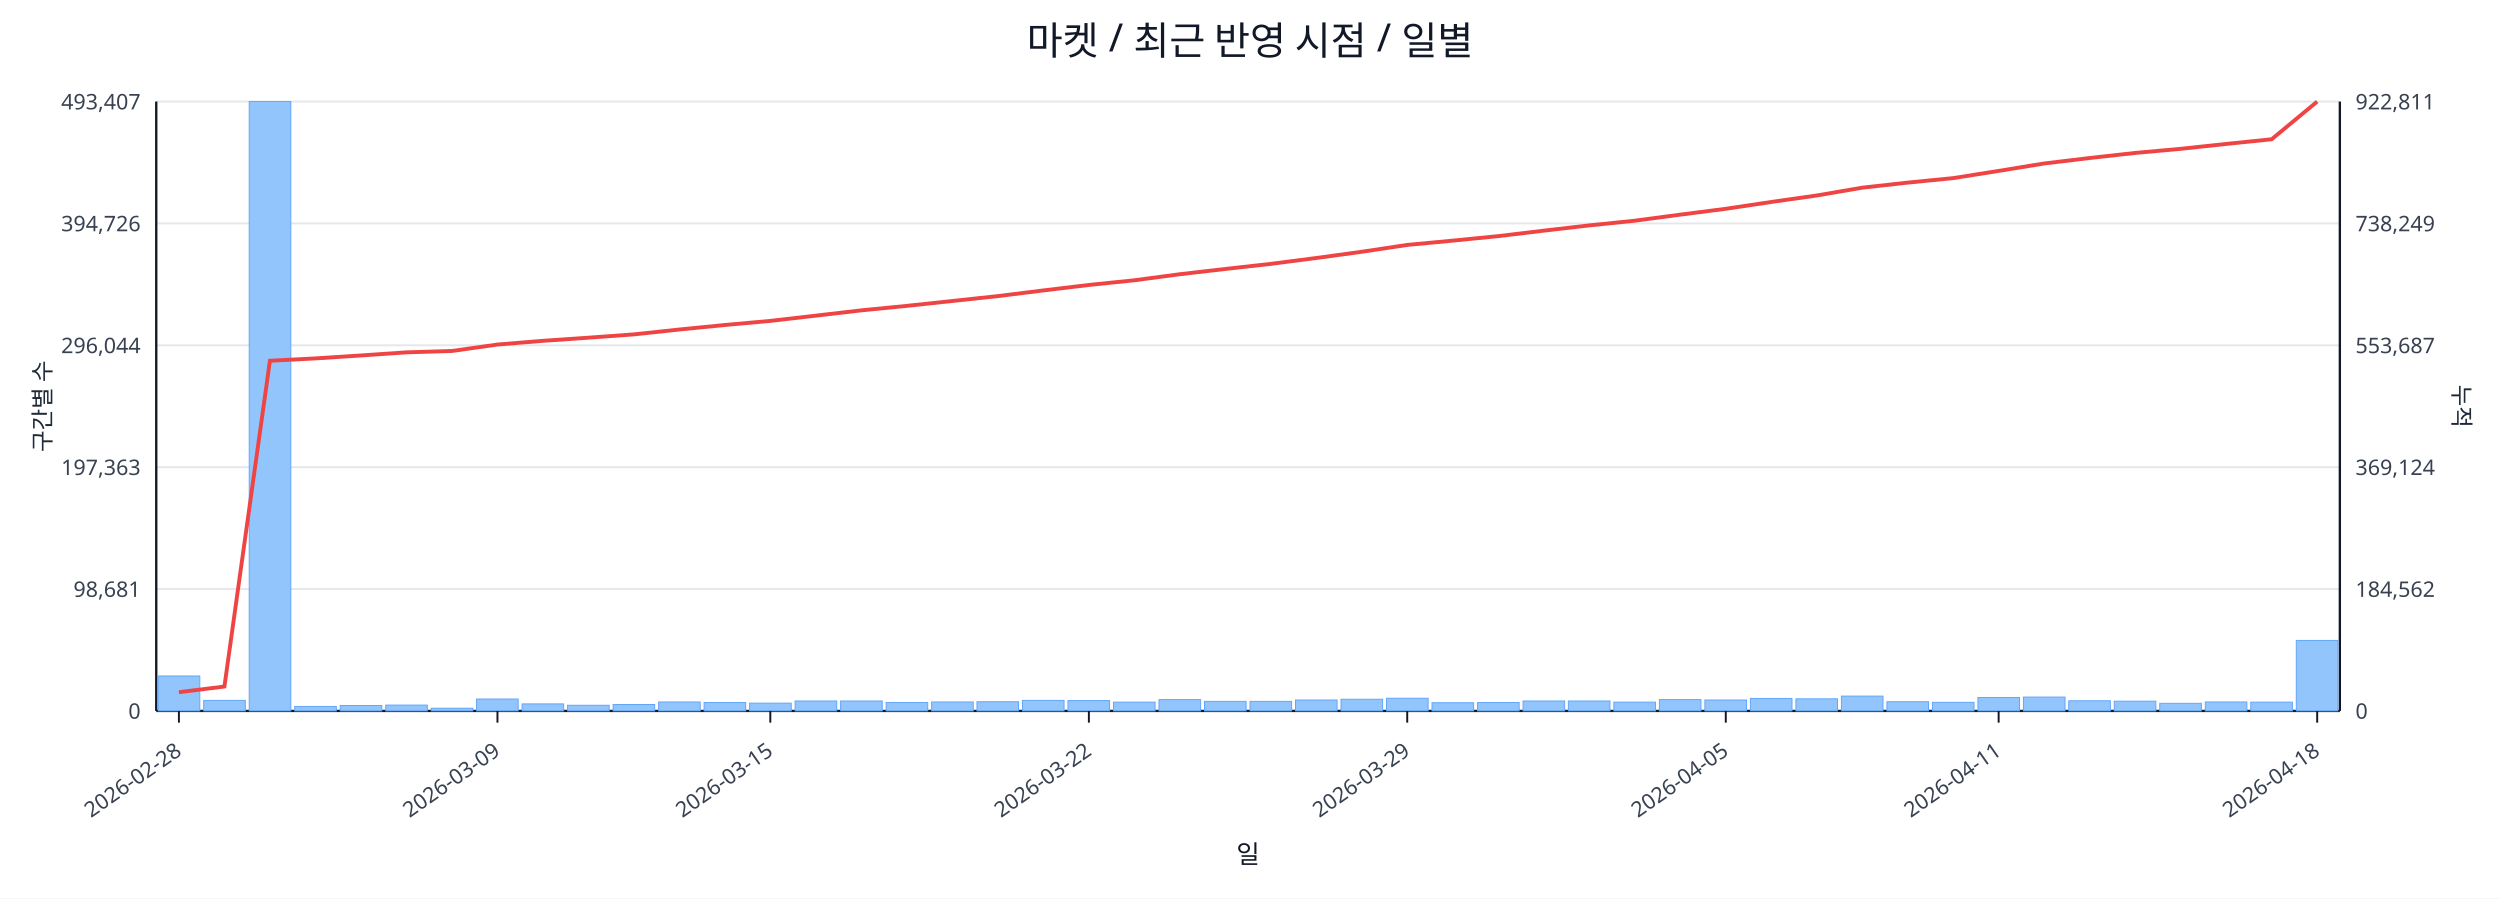
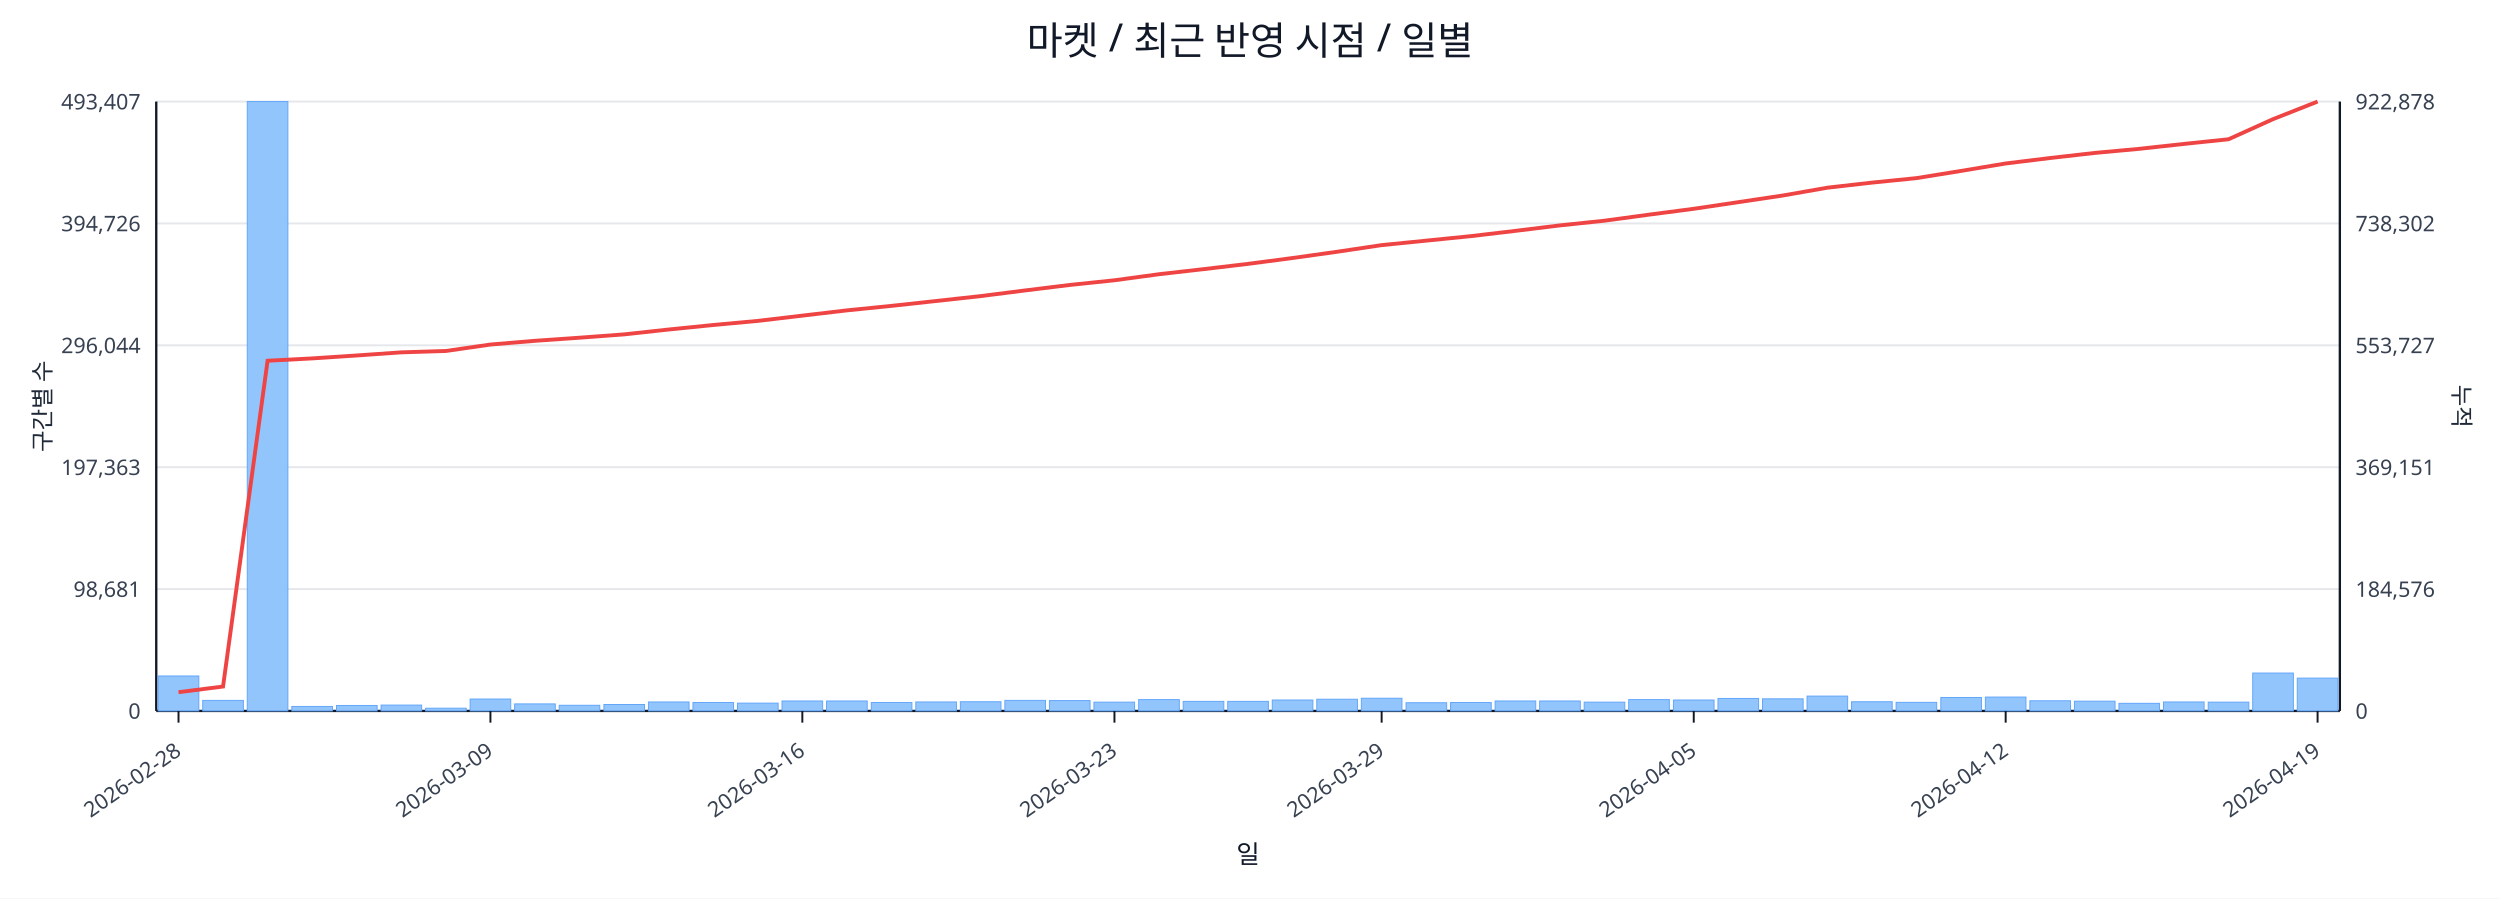
<svg xmlns="http://www.w3.org/2000/svg" width="1280" height="460" viewBox="0 0 1280 460">
  <rect x="0" y="0" width="100%" height="100%" fill="#ffffff" />
  <text x="640.0" y="28" font-size="20" text-anchor="middle" font-family="sans-serif" fill="#111827">마켓 / 최근 반영 시점 / 일별</text>
  <line x1="80.0" y1="52.0" x2="1198.0" y2="52.0" stroke="#e5e7eb" stroke-width="1" />
  <text x="72.0" y="56.0" font-size="11" text-anchor="end" font-family="sans-serif" fill="#374151">493,407</text>
-   <text x="1206.0" y="56.0" font-size="11" text-anchor="start" font-family="sans-serif" fill="#374151">922,811</text>
+   <text x="1206.0" y="56.0" font-size="11" text-anchor="start" font-family="sans-serif" fill="#374151">922,878</text>
  <line x1="80.0" y1="114.4" x2="1198.0" y2="114.4" stroke="#e5e7eb" stroke-width="1" />
  <text x="72.0" y="118.4" font-size="11" text-anchor="end" font-family="sans-serif" fill="#374151">394,726</text>
-   <text x="1206.0" y="118.4" font-size="11" text-anchor="start" font-family="sans-serif" fill="#374151">738,249</text>
+   <text x="1206.0" y="118.4" font-size="11" text-anchor="start" font-family="sans-serif" fill="#374151">738,302</text>
  <line x1="80.0" y1="176.8" x2="1198.0" y2="176.8" stroke="#e5e7eb" stroke-width="1" />
  <text x="72.0" y="180.8" font-size="11" text-anchor="end" font-family="sans-serif" fill="#374151">296,044</text>
-   <text x="1206.0" y="180.8" font-size="11" text-anchor="start" font-family="sans-serif" fill="#374151">553,687</text>
+   <text x="1206.0" y="180.8" font-size="11" text-anchor="start" font-family="sans-serif" fill="#374151">553,727</text>
  <line x1="80.0" y1="239.2" x2="1198.0" y2="239.2" stroke="#e5e7eb" stroke-width="1" />
  <text x="72.0" y="243.2" font-size="11" text-anchor="end" font-family="sans-serif" fill="#374151">197,363</text>
-   <text x="1206.0" y="243.2" font-size="11" text-anchor="start" font-family="sans-serif" fill="#374151">369,124</text>
+   <text x="1206.0" y="243.2" font-size="11" text-anchor="start" font-family="sans-serif" fill="#374151">369,151</text>
  <line x1="80.0" y1="301.6" x2="1198.0" y2="301.6" stroke="#e5e7eb" stroke-width="1" />
  <text x="72.0" y="305.6" font-size="11" text-anchor="end" font-family="sans-serif" fill="#374151">98,681</text>
-   <text x="1206.0" y="305.6" font-size="11" text-anchor="start" font-family="sans-serif" fill="#374151">184,562</text>
+   <text x="1206.0" y="305.6" font-size="11" text-anchor="start" font-family="sans-serif" fill="#374151">184,576</text>
  <line x1="80.0" y1="364.0" x2="1198.0" y2="364.0" stroke="#e5e7eb" stroke-width="1" />
  <text x="72.0" y="368.0" font-size="11" text-anchor="end" font-family="sans-serif" fill="#374151">0</text>
  <text x="1206.0" y="368.0" font-size="11" text-anchor="start" font-family="sans-serif" fill="#374151">0</text>
  <line x1="80.0" y1="364.0" x2="1198.0" y2="364.0" stroke="#111827" stroke-width="1.2" />
  <line x1="80.0" y1="52.0" x2="80.0" y2="364.0" stroke="#111827" stroke-width="1.2" />
  <line x1="1198.0" y1="52.0" x2="1198.0" y2="364.0" stroke="#111827" stroke-width="1.2" />
-   <rect x="81.0" y="346.1" width="21.3" height="17.9" fill="#93c5fd" stroke="#60a5fa" stroke-width="0.5" />
-   <rect x="104.3" y="358.6" width="21.3" height="5.4" fill="#93c5fd" stroke="#60a5fa" stroke-width="0.5" />
-   <rect x="127.6" y="52.0" width="21.3" height="312.0" fill="#93c5fd" stroke="#60a5fa" stroke-width="0.5" />
-   <rect x="150.9" y="361.7" width="21.3" height="2.3" fill="#93c5fd" stroke="#60a5fa" stroke-width="0.5" />
-   <rect x="174.2" y="361.2" width="21.3" height="2.8" fill="#93c5fd" stroke="#60a5fa" stroke-width="0.5" />
-   <rect x="197.5" y="361.0" width="21.3" height="3.0" fill="#93c5fd" stroke="#60a5fa" stroke-width="0.5" />
-   <rect x="220.8" y="362.6" width="21.3" height="1.4" fill="#93c5fd" stroke="#60a5fa" stroke-width="0.5" />
-   <rect x="244.0" y="357.9" width="21.3" height="6.1" fill="#93c5fd" stroke="#60a5fa" stroke-width="0.5" />
-   <rect x="267.3" y="360.4" width="21.3" height="3.6" fill="#93c5fd" stroke="#60a5fa" stroke-width="0.5" />
-   <rect x="290.6" y="361.1" width="21.3" height="2.9" fill="#93c5fd" stroke="#60a5fa" stroke-width="0.5" />
-   <rect x="313.9" y="360.7" width="21.3" height="3.3" fill="#93c5fd" stroke="#60a5fa" stroke-width="0.5" />
-   <rect x="337.2" y="359.4" width="21.3" height="4.6" fill="#93c5fd" stroke="#60a5fa" stroke-width="0.5" />
-   <rect x="360.5" y="359.7" width="21.3" height="4.3" fill="#93c5fd" stroke="#60a5fa" stroke-width="0.5" />
-   <rect x="383.8" y="360.0" width="21.3" height="4.0" fill="#93c5fd" stroke="#60a5fa" stroke-width="0.5" />
-   <rect x="407.1" y="358.9" width="21.3" height="5.1" fill="#93c5fd" stroke="#60a5fa" stroke-width="0.5" />
-   <rect x="430.4" y="358.9" width="21.3" height="5.1" fill="#93c5fd" stroke="#60a5fa" stroke-width="0.5" />
-   <rect x="453.7" y="359.7" width="21.3" height="4.3" fill="#93c5fd" stroke="#60a5fa" stroke-width="0.5" />
-   <rect x="477.0" y="359.4" width="21.3" height="4.6" fill="#93c5fd" stroke="#60a5fa" stroke-width="0.5" />
-   <rect x="500.2" y="359.3" width="21.3" height="4.7" fill="#93c5fd" stroke="#60a5fa" stroke-width="0.5" />
-   <rect x="523.5" y="358.6" width="21.3" height="5.4" fill="#93c5fd" stroke="#60a5fa" stroke-width="0.5" />
-   <rect x="546.8" y="358.7" width="21.3" height="5.3" fill="#93c5fd" stroke="#60a5fa" stroke-width="0.5" />
-   <rect x="570.1" y="359.5" width="21.3" height="4.5" fill="#93c5fd" stroke="#60a5fa" stroke-width="0.5" />
-   <rect x="593.4" y="358.2" width="21.3" height="5.8" fill="#93c5fd" stroke="#60a5fa" stroke-width="0.5" />
-   <rect x="616.7" y="359.1" width="21.3" height="4.9" fill="#93c5fd" stroke="#60a5fa" stroke-width="0.5" />
-   <rect x="640.0" y="359.1" width="21.3" height="4.9" fill="#93c5fd" stroke="#60a5fa" stroke-width="0.5" />
-   <rect x="663.3" y="358.4" width="21.3" height="5.6" fill="#93c5fd" stroke="#60a5fa" stroke-width="0.5" />
-   <rect x="686.6" y="358.0" width="21.3" height="6.0" fill="#93c5fd" stroke="#60a5fa" stroke-width="0.5" />
-   <rect x="709.9" y="357.5" width="21.3" height="6.5" fill="#93c5fd" stroke="#60a5fa" stroke-width="0.5" />
-   <rect x="733.2" y="359.8" width="21.3" height="4.2" fill="#93c5fd" stroke="#60a5fa" stroke-width="0.5" />
-   <rect x="756.5" y="359.7" width="21.3" height="4.3" fill="#93c5fd" stroke="#60a5fa" stroke-width="0.5" />
-   <rect x="779.8" y="358.9" width="21.3" height="5.1" fill="#93c5fd" stroke="#60a5fa" stroke-width="0.5" />
-   <rect x="803.0" y="358.9" width="21.3" height="5.1" fill="#93c5fd" stroke="#60a5fa" stroke-width="0.5" />
-   <rect x="826.3" y="359.5" width="21.3" height="4.5" fill="#93c5fd" stroke="#60a5fa" stroke-width="0.5" />
-   <rect x="849.6" y="358.2" width="21.3" height="5.8" fill="#93c5fd" stroke="#60a5fa" stroke-width="0.5" />
-   <rect x="872.9" y="358.4" width="21.3" height="5.6" fill="#93c5fd" stroke="#60a5fa" stroke-width="0.5" />
-   <rect x="896.2" y="357.6" width="21.3" height="6.4" fill="#93c5fd" stroke="#60a5fa" stroke-width="0.5" />
-   <rect x="919.5" y="357.8" width="21.3" height="6.2" fill="#93c5fd" stroke="#60a5fa" stroke-width="0.5" />
-   <rect x="942.8" y="356.4" width="21.3" height="7.6" fill="#93c5fd" stroke="#60a5fa" stroke-width="0.5" />
-   <rect x="966.1" y="359.3" width="21.3" height="4.7" fill="#93c5fd" stroke="#60a5fa" stroke-width="0.5" />
-   <rect x="989.4" y="359.6" width="21.3" height="4.4" fill="#93c5fd" stroke="#60a5fa" stroke-width="0.5" />
-   <rect x="1012.7" y="357.1" width="21.3" height="6.9" fill="#93c5fd" stroke="#60a5fa" stroke-width="0.5" />
-   <rect x="1036.0" y="356.9" width="21.3" height="7.1" fill="#93c5fd" stroke="#60a5fa" stroke-width="0.5" />
-   <rect x="1059.2" y="358.8" width="21.3" height="5.2" fill="#93c5fd" stroke="#60a5fa" stroke-width="0.5" />
-   <rect x="1082.5" y="359.0" width="21.3" height="5.0" fill="#93c5fd" stroke="#60a5fa" stroke-width="0.5" />
-   <rect x="1105.8" y="360.1" width="21.3" height="3.9" fill="#93c5fd" stroke="#60a5fa" stroke-width="0.5" />
-   <rect x="1129.1" y="359.4" width="21.3" height="4.6" fill="#93c5fd" stroke="#60a5fa" stroke-width="0.5" />
-   <rect x="1152.4" y="359.5" width="21.3" height="4.5" fill="#93c5fd" stroke="#60a5fa" stroke-width="0.5" />
-   <rect x="1175.7" y="327.9" width="21.3" height="36.1" fill="#93c5fd" stroke="#60a5fa" stroke-width="0.5" />
-   <polyline fill="none" stroke="#ef4444" stroke-width="2" points="91.6,354.4 114.9,351.5 138.2,184.7 161.5,183.5 184.8,182.0 208.1,180.4 231.4,179.7 254.7,176.4 278.0,174.5 301.3,172.9 324.6,171.2 347.9,168.7 371.1,166.4 394.4,164.3 417.7,161.6 441.0,158.9 464.3,156.6 487.6,154.1 510.9,151.6 534.2,148.7 557.5,145.9 580.8,143.5 604.1,140.4 627.4,137.7 650.6,135.1 673.9,132.1 697.2,128.9 720.5,125.4 743.8,123.2 767.1,120.9 790.4,118.1 813.7,115.4 837.0,113.0 860.3,109.9 883.6,106.9 906.9,103.4 930.1,100.1 953.4,96.1 976.7,93.5 1000.0,91.2 1023.3,87.5 1046.6,83.7 1069.9,80.9 1093.2,78.3 1116.5,76.2 1139.8,73.7 1163.1,71.3 1186.4,52.0" />
-   <line x1="91.6" y1="364.0" x2="91.6" y2="370.0" stroke="#111827" stroke-width="1" />
-   <text x="93.6" y="386.0" font-size="11" text-anchor="end" transform="rotate(-35 93.6 386.0)" font-family="sans-serif" fill="#374151">2026-02-28</text>
-   <line x1="254.7" y1="364.0" x2="254.7" y2="370.0" stroke="#111827" stroke-width="1" />
-   <text x="256.7" y="386.0" font-size="11" text-anchor="end" transform="rotate(-35 256.7 386.0)" font-family="sans-serif" fill="#374151">2026-03-09</text>
-   <line x1="394.4" y1="364.0" x2="394.4" y2="370.0" stroke="#111827" stroke-width="1" />
-   <text x="396.4" y="386.0" font-size="11" text-anchor="end" transform="rotate(-35 396.4 386.0)" font-family="sans-serif" fill="#374151">2026-03-15</text>
-   <line x1="557.5" y1="364.0" x2="557.5" y2="370.0" stroke="#111827" stroke-width="1" />
-   <text x="559.5" y="386.0" font-size="11" text-anchor="end" transform="rotate(-35 559.5 386.0)" font-family="sans-serif" fill="#374151">2026-03-22</text>
-   <line x1="720.5" y1="364.0" x2="720.5" y2="370.0" stroke="#111827" stroke-width="1" />
-   <text x="722.5" y="386.0" font-size="11" text-anchor="end" transform="rotate(-35 722.5 386.0)" font-family="sans-serif" fill="#374151">2026-03-29</text>
-   <line x1="883.6" y1="364.0" x2="883.6" y2="370.0" stroke="#111827" stroke-width="1" />
-   <text x="885.6" y="386.0" font-size="11" text-anchor="end" transform="rotate(-35 885.6 386.0)" font-family="sans-serif" fill="#374151">2026-04-05</text>
-   <line x1="1023.3" y1="364.0" x2="1023.3" y2="370.0" stroke="#111827" stroke-width="1" />
-   <text x="1025.3" y="386.0" font-size="11" text-anchor="end" transform="rotate(-35 1025.3 386.0)" font-family="sans-serif" fill="#374151">2026-04-11</text>
-   <line x1="1186.4" y1="364.0" x2="1186.4" y2="370.0" stroke="#111827" stroke-width="1" />
-   <text x="1188.4" y="386.0" font-size="11" text-anchor="end" transform="rotate(-35 1188.4 386.0)" font-family="sans-serif" fill="#374151">2026-04-18</text>
+   <rect x="81.0" y="346.1" width="20.8" height="17.9" fill="#93c5fd" stroke="#60a5fa" stroke-width="0.5" />
+   <rect x="103.8" y="358.6" width="20.8" height="5.4" fill="#93c5fd" stroke="#60a5fa" stroke-width="0.5" />
+   <rect x="126.6" y="52.0" width="20.8" height="312.0" fill="#93c5fd" stroke="#60a5fa" stroke-width="0.5" />
+   <rect x="149.4" y="361.7" width="20.8" height="2.3" fill="#93c5fd" stroke="#60a5fa" stroke-width="0.5" />
+   <rect x="172.3" y="361.2" width="20.8" height="2.8" fill="#93c5fd" stroke="#60a5fa" stroke-width="0.5" />
+   <rect x="195.1" y="361.0" width="20.8" height="3.0" fill="#93c5fd" stroke="#60a5fa" stroke-width="0.5" />
+   <rect x="217.9" y="362.6" width="20.8" height="1.4" fill="#93c5fd" stroke="#60a5fa" stroke-width="0.5" />
+   <rect x="240.7" y="357.9" width="20.8" height="6.1" fill="#93c5fd" stroke="#60a5fa" stroke-width="0.5" />
+   <rect x="263.5" y="360.4" width="20.8" height="3.6" fill="#93c5fd" stroke="#60a5fa" stroke-width="0.5" />
+   <rect x="286.3" y="361.1" width="20.8" height="2.9" fill="#93c5fd" stroke="#60a5fa" stroke-width="0.5" />
+   <rect x="309.2" y="360.7" width="20.8" height="3.3" fill="#93c5fd" stroke="#60a5fa" stroke-width="0.5" />
+   <rect x="332.0" y="359.4" width="20.8" height="4.6" fill="#93c5fd" stroke="#60a5fa" stroke-width="0.5" />
+   <rect x="354.8" y="359.7" width="20.8" height="4.3" fill="#93c5fd" stroke="#60a5fa" stroke-width="0.5" />
+   <rect x="377.6" y="360.0" width="20.8" height="4.0" fill="#93c5fd" stroke="#60a5fa" stroke-width="0.5" />
+   <rect x="400.4" y="358.9" width="20.8" height="5.1" fill="#93c5fd" stroke="#60a5fa" stroke-width="0.5" />
+   <rect x="423.2" y="358.9" width="20.8" height="5.1" fill="#93c5fd" stroke="#60a5fa" stroke-width="0.5" />
+   <rect x="446.1" y="359.7" width="20.8" height="4.3" fill="#93c5fd" stroke="#60a5fa" stroke-width="0.5" />
+   <rect x="468.9" y="359.4" width="20.8" height="4.6" fill="#93c5fd" stroke="#60a5fa" stroke-width="0.5" />
+   <rect x="491.7" y="359.3" width="20.8" height="4.7" fill="#93c5fd" stroke="#60a5fa" stroke-width="0.5" />
+   <rect x="514.5" y="358.6" width="20.8" height="5.4" fill="#93c5fd" stroke="#60a5fa" stroke-width="0.5" />
+   <rect x="537.3" y="358.7" width="20.8" height="5.3" fill="#93c5fd" stroke="#60a5fa" stroke-width="0.5" />
+   <rect x="560.1" y="359.5" width="20.8" height="4.5" fill="#93c5fd" stroke="#60a5fa" stroke-width="0.5" />
+   <rect x="583.0" y="358.2" width="20.8" height="5.8" fill="#93c5fd" stroke="#60a5fa" stroke-width="0.5" />
+   <rect x="605.8" y="359.1" width="20.8" height="4.9" fill="#93c5fd" stroke="#60a5fa" stroke-width="0.5" />
+   <rect x="628.6" y="359.1" width="20.8" height="4.9" fill="#93c5fd" stroke="#60a5fa" stroke-width="0.5" />
+   <rect x="651.4" y="358.4" width="20.8" height="5.6" fill="#93c5fd" stroke="#60a5fa" stroke-width="0.5" />
+   <rect x="674.2" y="358.0" width="20.8" height="6.0" fill="#93c5fd" stroke="#60a5fa" stroke-width="0.5" />
+   <rect x="697.0" y="357.5" width="20.8" height="6.5" fill="#93c5fd" stroke="#60a5fa" stroke-width="0.5" />
+   <rect x="719.9" y="359.8" width="20.8" height="4.2" fill="#93c5fd" stroke="#60a5fa" stroke-width="0.5" />
+   <rect x="742.7" y="359.7" width="20.8" height="4.3" fill="#93c5fd" stroke="#60a5fa" stroke-width="0.5" />
+   <rect x="765.5" y="358.9" width="20.8" height="5.1" fill="#93c5fd" stroke="#60a5fa" stroke-width="0.5" />
+   <rect x="788.3" y="358.9" width="20.8" height="5.1" fill="#93c5fd" stroke="#60a5fa" stroke-width="0.5" />
+   <rect x="811.1" y="359.5" width="20.8" height="4.5" fill="#93c5fd" stroke="#60a5fa" stroke-width="0.5" />
+   <rect x="833.9" y="358.2" width="20.8" height="5.8" fill="#93c5fd" stroke="#60a5fa" stroke-width="0.5" />
+   <rect x="856.8" y="358.4" width="20.8" height="5.6" fill="#93c5fd" stroke="#60a5fa" stroke-width="0.5" />
+   <rect x="879.6" y="357.6" width="20.8" height="6.4" fill="#93c5fd" stroke="#60a5fa" stroke-width="0.5" />
+   <rect x="902.4" y="357.8" width="20.8" height="6.2" fill="#93c5fd" stroke="#60a5fa" stroke-width="0.5" />
+   <rect x="925.2" y="356.4" width="20.8" height="7.6" fill="#93c5fd" stroke="#60a5fa" stroke-width="0.5" />
+   <rect x="948.0" y="359.3" width="20.8" height="4.7" fill="#93c5fd" stroke="#60a5fa" stroke-width="0.5" />
+   <rect x="970.8" y="359.6" width="20.8" height="4.4" fill="#93c5fd" stroke="#60a5fa" stroke-width="0.5" />
+   <rect x="993.7" y="357.1" width="20.8" height="6.9" fill="#93c5fd" stroke="#60a5fa" stroke-width="0.5" />
+   <rect x="1016.5" y="356.9" width="20.8" height="7.1" fill="#93c5fd" stroke="#60a5fa" stroke-width="0.5" />
+   <rect x="1039.3" y="358.8" width="20.8" height="5.2" fill="#93c5fd" stroke="#60a5fa" stroke-width="0.5" />
+   <rect x="1062.1" y="359.0" width="20.8" height="5.0" fill="#93c5fd" stroke="#60a5fa" stroke-width="0.5" />
+   <rect x="1084.9" y="360.1" width="20.8" height="3.9" fill="#93c5fd" stroke="#60a5fa" stroke-width="0.5" />
+   <rect x="1107.7" y="359.4" width="20.8" height="4.6" fill="#93c5fd" stroke="#60a5fa" stroke-width="0.5" />
+   <rect x="1130.6" y="359.5" width="20.8" height="4.5" fill="#93c5fd" stroke="#60a5fa" stroke-width="0.5" />
+   <rect x="1153.4" y="344.6" width="20.8" height="19.4" fill="#93c5fd" stroke="#60a5fa" stroke-width="0.5" />
+   <rect x="1176.2" y="347.2" width="20.8" height="16.8" fill="#93c5fd" stroke="#60a5fa" stroke-width="0.5" />
+   <polyline fill="none" stroke="#ef4444" stroke-width="2" points="91.4,354.4 114.2,351.5 137.0,184.7 159.9,183.5 182.7,182.0 205.5,180.4 228.3,179.7 251.1,176.4 273.9,174.5 296.8,172.9 319.6,171.2 342.4,168.7 365.2,166.4 388.0,164.3 410.8,161.6 433.7,158.9 456.5,156.6 479.3,154.1 502.1,151.6 524.9,148.7 547.7,145.9 570.6,143.5 593.4,140.4 616.2,137.8 639.0,135.1 661.8,132.1 684.6,128.9 707.4,125.5 730.3,123.2 753.1,120.9 775.9,118.2 798.7,115.4 821.5,113.0 844.3,109.9 867.2,106.9 890.0,103.5 912.8,100.1 935.6,96.1 958.4,93.5 981.2,91.2 1004.1,87.5 1026.9,83.7 1049.7,80.9 1072.5,78.3 1095.3,76.2 1118.1,73.7 1141.0,71.3 1163.8,61.0 1186.6,52.0" />
+   <line x1="91.4" y1="364.0" x2="91.4" y2="370.0" stroke="#111827" stroke-width="1" />
+   <text x="93.4" y="386.0" font-size="11" text-anchor="end" transform="rotate(-35 93.4 386.0)" font-family="sans-serif" fill="#374151">2026-02-28</text>
+   <line x1="251.1" y1="364.0" x2="251.1" y2="370.0" stroke="#111827" stroke-width="1" />
+   <text x="253.1" y="386.0" font-size="11" text-anchor="end" transform="rotate(-35 253.1 386.0)" font-family="sans-serif" fill="#374151">2026-03-09</text>
+   <line x1="410.8" y1="364.0" x2="410.8" y2="370.0" stroke="#111827" stroke-width="1" />
+   <text x="412.8" y="386.0" font-size="11" text-anchor="end" transform="rotate(-35 412.8 386.0)" font-family="sans-serif" fill="#374151">2026-03-16</text>
+   <line x1="570.6" y1="364.0" x2="570.6" y2="370.0" stroke="#111827" stroke-width="1" />
+   <text x="572.6" y="386.0" font-size="11" text-anchor="end" transform="rotate(-35 572.6 386.0)" font-family="sans-serif" fill="#374151">2026-03-23</text>
+   <line x1="707.4" y1="364.0" x2="707.4" y2="370.0" stroke="#111827" stroke-width="1" />
+   <text x="709.4" y="386.0" font-size="11" text-anchor="end" transform="rotate(-35 709.4 386.0)" font-family="sans-serif" fill="#374151">2026-03-29</text>
+   <line x1="867.2" y1="364.0" x2="867.2" y2="370.0" stroke="#111827" stroke-width="1" />
+   <text x="869.2" y="386.0" font-size="11" text-anchor="end" transform="rotate(-35 869.2 386.0)" font-family="sans-serif" fill="#374151">2026-04-05</text>
+   <line x1="1026.9" y1="364.0" x2="1026.9" y2="370.0" stroke="#111827" stroke-width="1" />
+   <text x="1028.9" y="386.0" font-size="11" text-anchor="end" transform="rotate(-35 1028.9 386.0)" font-family="sans-serif" fill="#374151">2026-04-12</text>
+   <line x1="1186.6" y1="364.0" x2="1186.6" y2="370.0" stroke="#111827" stroke-width="1" />
+   <text x="1188.6" y="386.0" font-size="11" text-anchor="end" transform="rotate(-35 1188.6 386.0)" font-family="sans-serif" fill="#374151">2026-04-19</text>
  <text x="26" y="208.0" font-size="12" transform="rotate(-90 26 208.0)" text-anchor="middle" font-family="sans-serif" fill="#1f2937">구간별 수</text>
  <text x="1256.0" y="208.0" font-size="12" transform="rotate(90 1256.0 208.0)" text-anchor="middle" font-family="sans-serif" fill="#1f2937">누적</text>
  <text x="639.0" y="442.0" font-size="13" text-anchor="middle" font-family="sans-serif" fill="#111827">일</text>
</svg>
